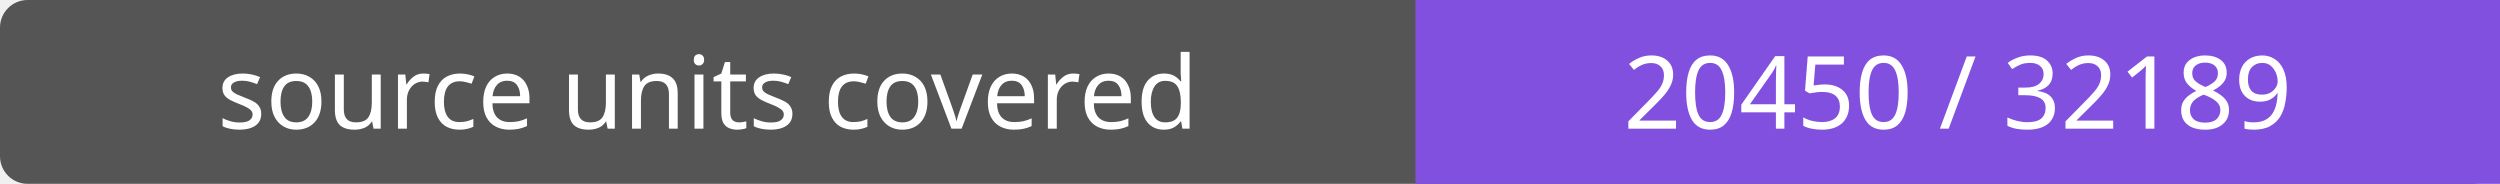
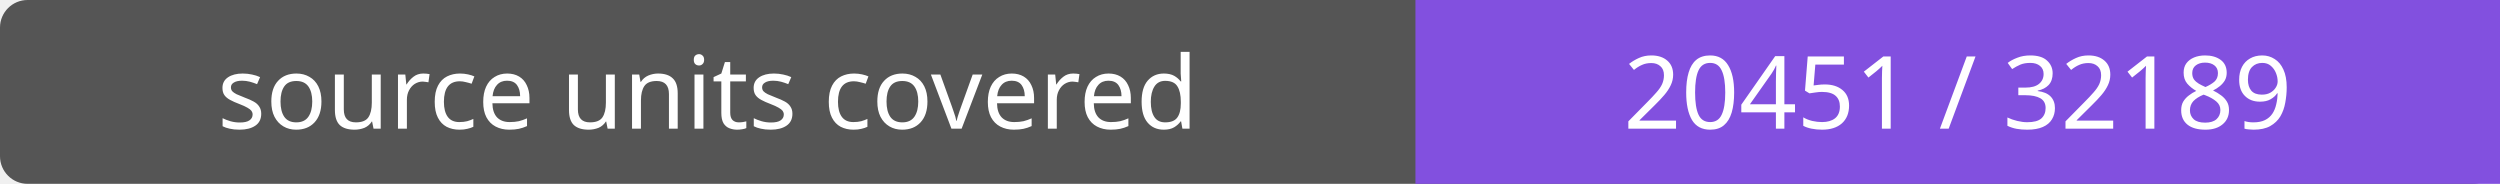
- <svg xmlns="http://www.w3.org/2000/svg" width="272" height="20" role="img" aria-label="source units covered: 20450 / 32189">
+ <svg xmlns="http://www.w3.org/2000/svg" width="272" height="20" role="img" aria-label="source units covered: 20451 / 32189">
  <rect width="272" height="20" rx="3" fill="#555" />
  <path fill="#8250df" d="M154 0h118v20H154z" />
  <g fill="#fff" text-anchor="middle" font-family="Verdana,sans-serif" font-size="11">
    <text x="77.0" y="14">source units covered</text>
-     <text x="213.0" y="14">20450 / 32189</text>
+     <text x="213.0" y="14">20451 / 32189</text>
  </g>
</svg>
